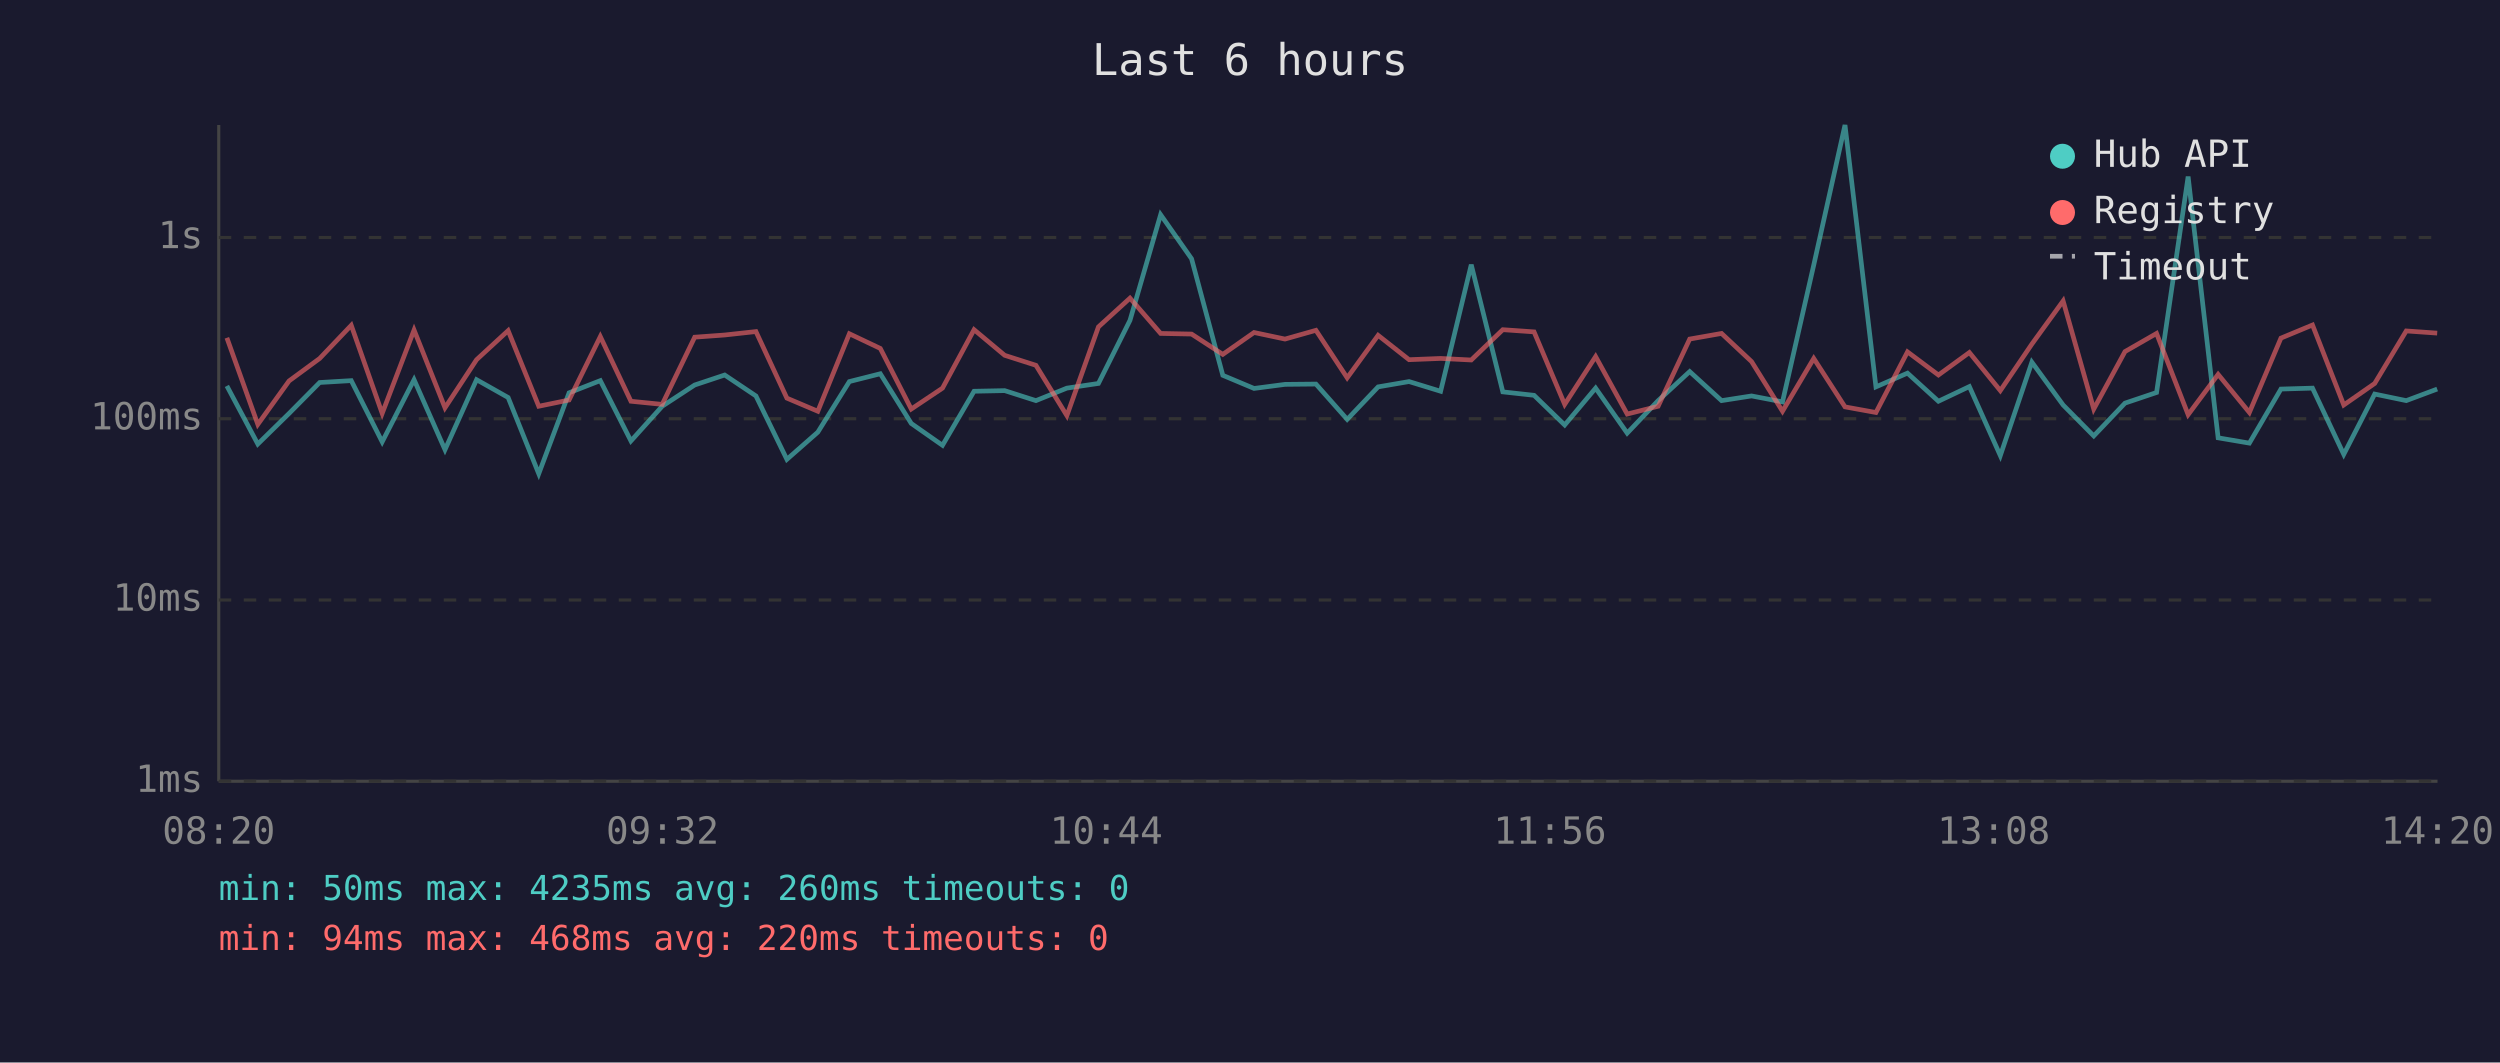
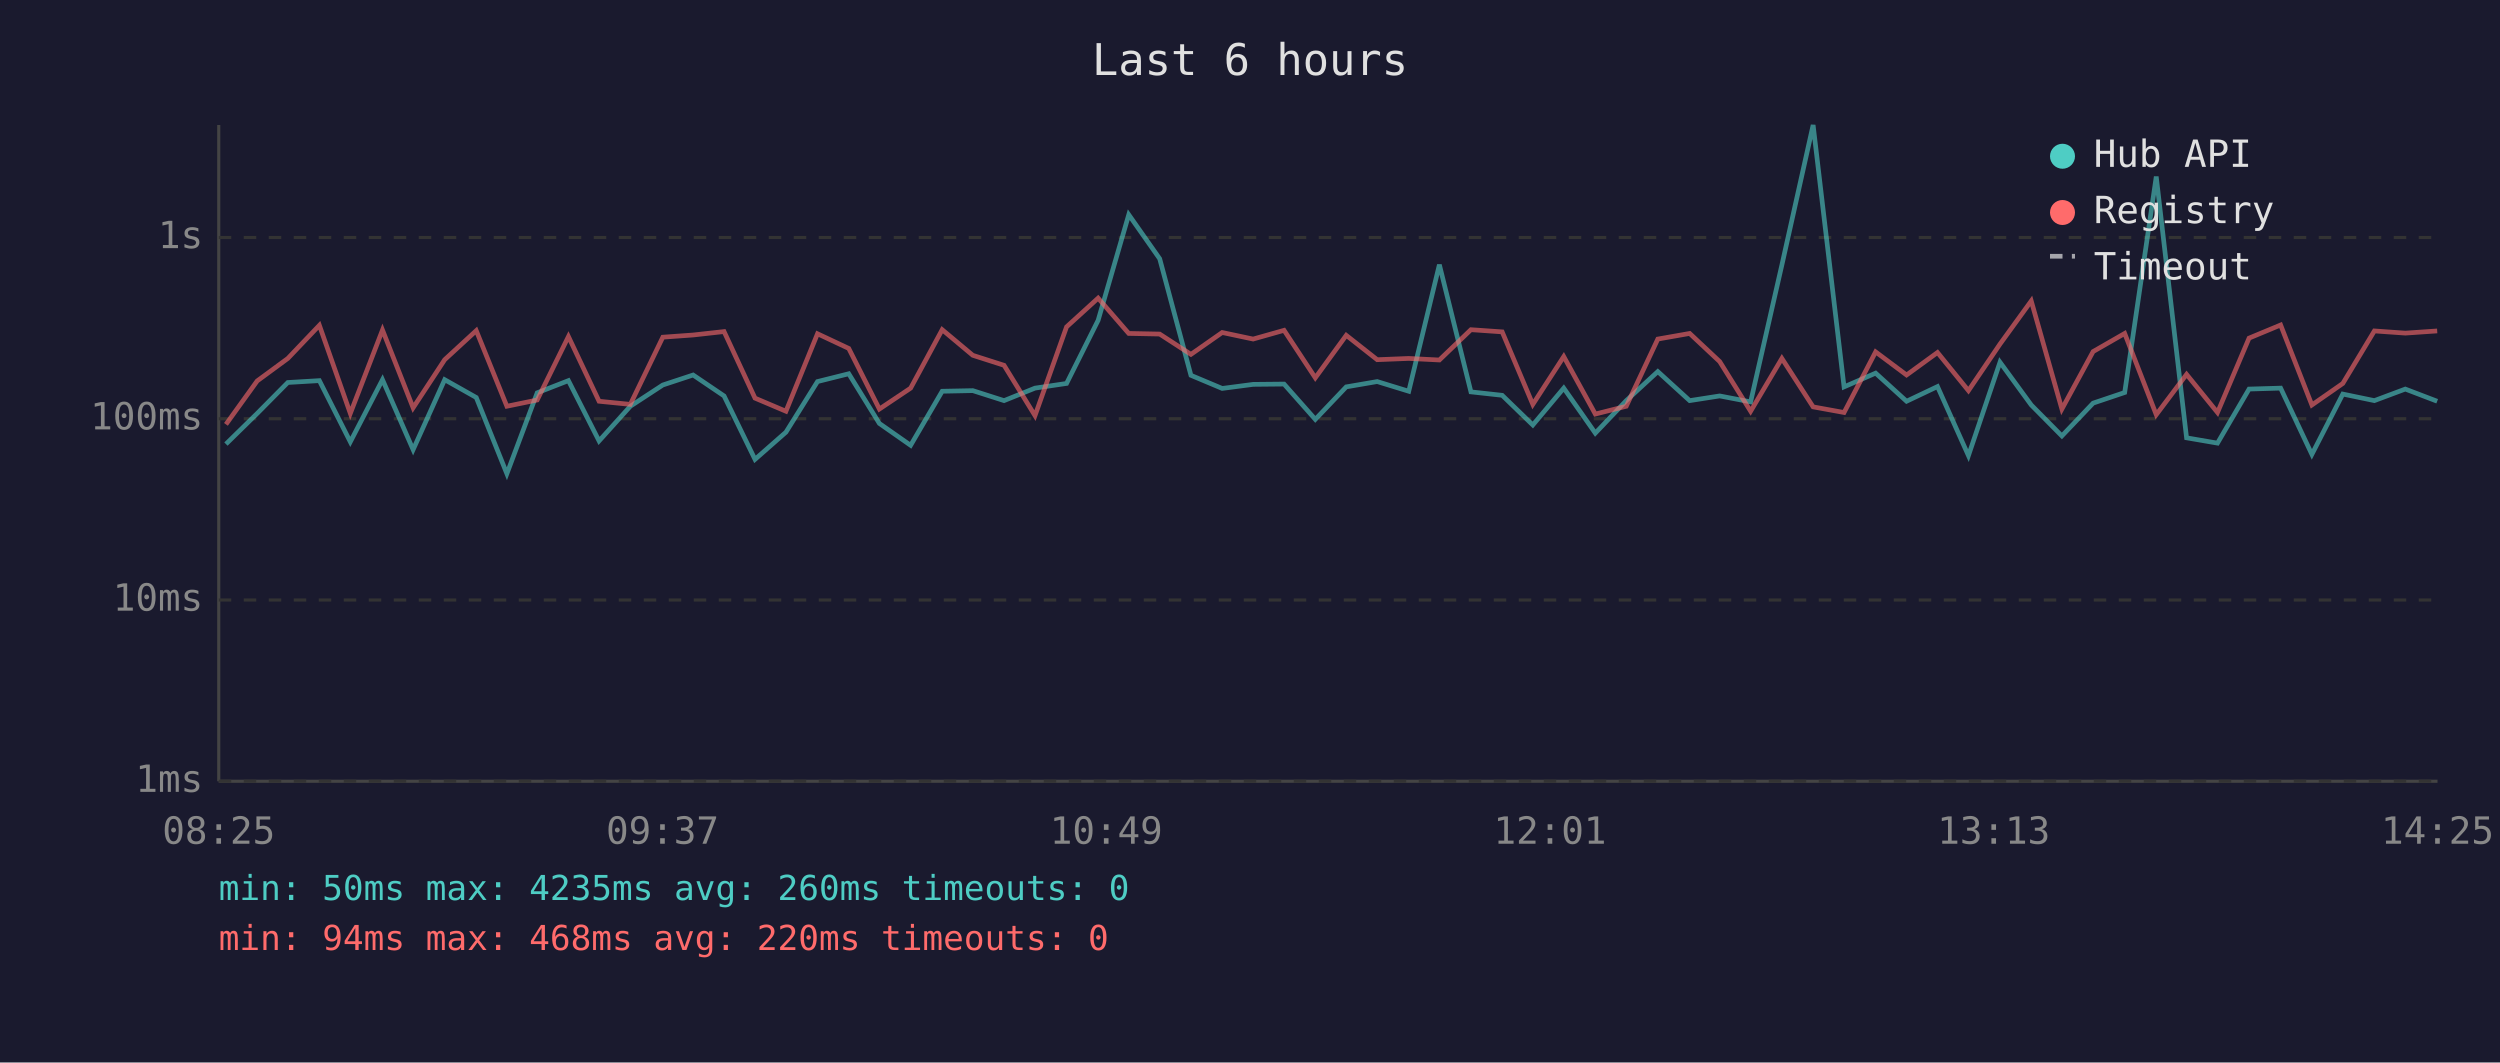
<svg xmlns="http://www.w3.org/2000/svg" viewBox="0 0 800 340" font-family="monospace" font-size="12">
  <rect width="800" height="340" fill="#1a1a2e" />
  <text x="400" y="24" fill="#e0e0e0" font-size="14" text-anchor="middle">Last 6 hours</text>
  <line x1="70" y1="40" x2="70" y2="250" stroke="#444" stroke-width="1" />
  <line x1="70" y1="250" x2="780" y2="250" stroke="#444" stroke-width="1" />
  <line x1="70" y1="250" x2="780" y2="250" stroke="#333" stroke-width="1" stroke-dasharray="4" />
  <text x="65" y="250" fill="#888" text-anchor="end" dominant-baseline="middle">1ms</text>
  <line x1="70" y1="192" x2="780" y2="192" stroke="#333" stroke-width="1" stroke-dasharray="4" />
  <text x="65" y="192" fill="#888" text-anchor="end" dominant-baseline="middle">10ms</text>
  <line x1="70" y1="134" x2="780" y2="134" stroke="#333" stroke-width="1" stroke-dasharray="4" />
  <text x="65" y="134" fill="#888" text-anchor="end" dominant-baseline="middle">100ms</text>
  <line x1="70" y1="76" x2="780" y2="76" stroke="#333" stroke-width="1" stroke-dasharray="4" />
  <text x="65" y="76" fill="#888" text-anchor="end" dominant-baseline="middle">1s</text>
-   <text x="70" y="270" fill="#888" text-anchor="middle">08:20</text>
-   <text x="212" y="270" fill="#888" text-anchor="middle">09:32</text>
-   <text x="354" y="270" fill="#888" text-anchor="middle">10:44</text>
-   <text x="496" y="270" fill="#888" text-anchor="middle">11:56</text>
-   <text x="638" y="270" fill="#888" text-anchor="middle">13:08</text>
-   <text x="780" y="270" fill="#888" text-anchor="middle">14:20</text>
-   <polyline points="72.6,123.5 82.5,142.1 92.5,132.3 102.3,122.4 112.4,121.8 122.3,141.4 132.5,121.5 142.4,143.9 152.5,121.5 162.6,127.2 172.4,151.6 182.1,125.7 192.1,121.8 201.9,141.1 211.9,130.0 222.3,123.2 231.9,120.0 241.9,126.7 251.8,147.0 261.7,138.3 271.8,122.1 281.7,119.6 291.6,135.5 301.6,142.5 311.7,125.2 321.5,125.0 331.5,128.2 341.4,124.2 351.5,122.7 361.6,102.5 371.4,68.7 381.3,82.8 391.3,120.1 401.3,124.3 411.2,123.0 421.1,122.9 431.1,134.2 441.0,123.8 450.9,122.1 461.0,125.2 470.8,84.7 480.9,125.4 490.9,126.5 500.7,136.0 510.6,124.2 520.7,138.6 530.6,128.2 540.7,118.9 550.9,128.2 560.5,126.7 570.4,128.6 580.4,84.8 590.4,40.0 600.3,123.8 610.4,119.4 620.3,128.4 630.2,123.7 640.1,145.8 650.2,115.9 660.2,129.6 670.0,139.5 680.0,129.0 690.1,125.6 700.2,56.5 709.8,140.1 719.8,141.8 729.9,124.5 740.0,124.2 750.0,145.4 759.9,126.1 770.0,128.2 779.9,124.5" fill="none" stroke="#4ecdc4" stroke-width="1.5" opacity="0.6" />
-   <polyline points="72.6,108.1 82.5,135.8 92.5,121.9 102.3,114.7 112.4,104.1 122.3,132.3 132.5,105.6 142.4,130.5 152.5,115.1 162.6,105.8 172.4,130.0 182.1,128.0 192.1,107.7 201.9,128.4 211.9,129.4 222.3,107.9 231.9,107.2 241.9,106.1 251.8,127.4 261.7,131.6 271.8,106.8 281.7,111.5 291.6,130.9 301.6,124.2 311.7,105.5 321.5,113.7 331.5,116.9 341.4,133.0 351.5,104.6 361.6,95.4 371.4,106.7 381.3,106.9 391.3,113.4 401.3,106.4 411.2,108.5 421.1,105.7 431.1,120.9 441.0,107.3 450.9,115.1 461.0,114.7 470.8,115.2 480.9,105.5 490.9,106.2 500.7,129.4 510.6,114.1 520.7,132.5 530.6,130.0 540.7,108.5 550.9,106.7 560.5,115.7 570.4,131.6 580.4,114.7 590.4,130.2 600.3,132.0 610.4,112.6 620.3,120.0 630.2,112.8 640.1,125.0 650.2,110.1 660.2,96.3 670.0,130.9 680.0,112.5 690.1,106.7 700.2,132.7 709.8,119.8 719.8,132.0 729.9,108.2 740.0,104.0 750.0,129.6 759.9,122.7 770.0,105.9 779.9,106.6" fill="none" stroke="#ff6b6b" stroke-width="1.5" opacity="0.6" />
+   <text x="70" y="270" fill="#888" text-anchor="middle">08:25</text>
+   <text x="212" y="270" fill="#888" text-anchor="middle">09:37</text>
+   <text x="354" y="270" fill="#888" text-anchor="middle">10:49</text>
+   <text x="496" y="270" fill="#888" text-anchor="middle">12:01</text>
+   <text x="638" y="270" fill="#888" text-anchor="middle">13:13</text>
+   <text x="780" y="270" fill="#888" text-anchor="middle">14:25</text>
+   <polyline points="72.3,142.1 82.3,132.3 92.1,122.4 102.2,121.8 112.1,141.4 122.4,121.5 132.2,143.9 142.3,121.5 152.4,127.2 162.2,151.6 171.9,125.7 181.9,121.8 191.7,141.1 201.7,130.0 212.1,123.2 221.8,120.0 231.7,126.7 241.6,147.0 251.5,138.3 261.6,122.1 271.6,119.6 281.4,135.5 291.4,142.5 301.5,125.2 311.3,125.0 321.3,128.2 331.2,124.2 341.3,122.7 351.4,102.5 361.2,68.7 371.1,82.8 381.1,120.1 391.1,124.3 401.0,123.0 410.9,122.9 420.9,134.2 430.8,123.8 440.7,122.1 450.8,125.2 460.6,84.7 470.7,125.4 480.7,126.5 490.5,136.0 500.4,124.2 510.5,138.6 520.4,128.2 530.5,118.9 540.7,128.2 550.3,126.7 560.2,128.6 570.2,84.8 580.2,40.0 590.1,123.8 600.2,119.4 610.1,128.4 620.0,123.7 629.9,145.8 640.0,115.9 650.0,129.6 659.8,139.5 669.8,129.0 679.9,125.6 690.0,56.5 699.7,140.1 709.6,141.8 719.7,124.5 729.8,124.2 739.8,145.4 749.7,126.1 759.8,128.2 769.7,124.5 779.9,128.4" fill="none" stroke="#4ecdc4" stroke-width="1.5" opacity="0.6" />
+   <polyline points="72.3,135.8 82.3,121.9 92.1,114.7 102.2,104.1 112.1,132.3 122.4,105.6 132.2,130.5 142.3,115.1 152.4,105.8 162.2,130.0 171.9,128.0 181.9,107.7 191.7,128.4 201.7,129.4 212.1,107.9 221.8,107.2 231.7,106.1 241.6,127.4 251.5,131.6 261.6,106.8 271.6,111.5 281.4,130.9 291.4,124.2 301.5,105.5 311.3,113.7 321.3,116.9 331.2,133.0 341.3,104.6 351.4,95.4 361.2,106.7 371.1,106.9 381.1,113.4 391.1,106.4 401.0,108.5 410.9,105.7 420.9,120.9 430.8,107.3 440.7,115.1 450.8,114.7 460.6,115.2 470.7,105.5 480.7,106.2 490.5,129.4 500.4,114.1 510.5,132.5 520.4,130.0 530.5,108.5 540.7,106.7 550.3,115.7 560.2,131.6 570.2,114.7 580.2,130.2 590.1,132.0 600.2,112.6 610.1,120.0 620.0,112.8 629.9,125.0 640.0,110.1 650.0,96.3 659.8,130.9 669.8,112.5 679.9,106.7 690.0,132.7 699.7,119.8 709.6,132.0 719.7,108.2 729.8,104.0 739.8,129.6 749.7,122.7 759.8,105.9 769.7,106.6 779.9,105.9" fill="none" stroke="#ff6b6b" stroke-width="1.5" opacity="0.6" />
  <circle cx="660" cy="50" r="4" fill="#4ecdc4" />
  <text x="670" y="50" fill="#e0e0e0" dominant-baseline="middle">Hub API</text>
  <circle cx="660" cy="68" r="4" fill="#ff6b6b" />
  <text x="670" y="68" fill="#e0e0e0" dominant-baseline="middle">Registry</text>
  <line x1="656" y1="82" x2="664" y2="82" stroke="#e0e0e0" stroke-width="1.5" stroke-dasharray="4,3" opacity="0.7" />
  <text x="670" y="86" fill="#e0e0e0" dominant-baseline="middle">Timeout</text>
  <text x="70" y="288" fill="#4ecdc4" font-size="11">min: 50ms  max: 4235ms  avg: 260ms  timeouts: 0</text>
  <text x="70" y="304" fill="#ff6b6b" font-size="11">min: 94ms  max: 468ms  avg: 220ms  timeouts: 0</text>
</svg>
